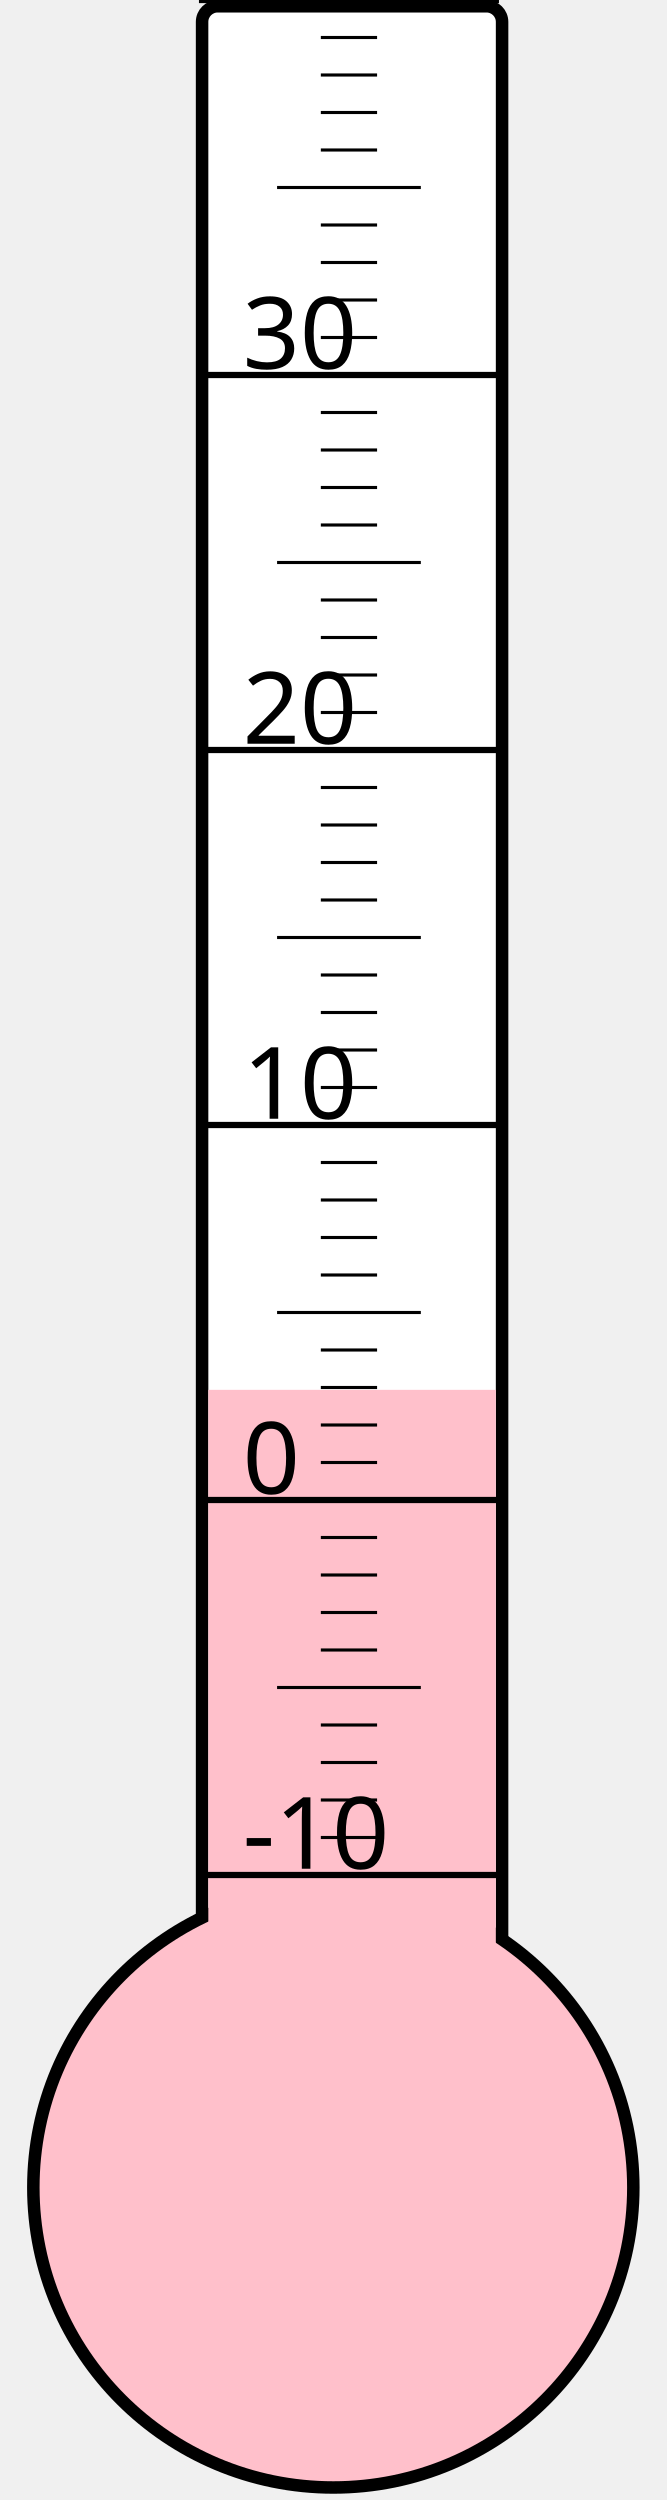
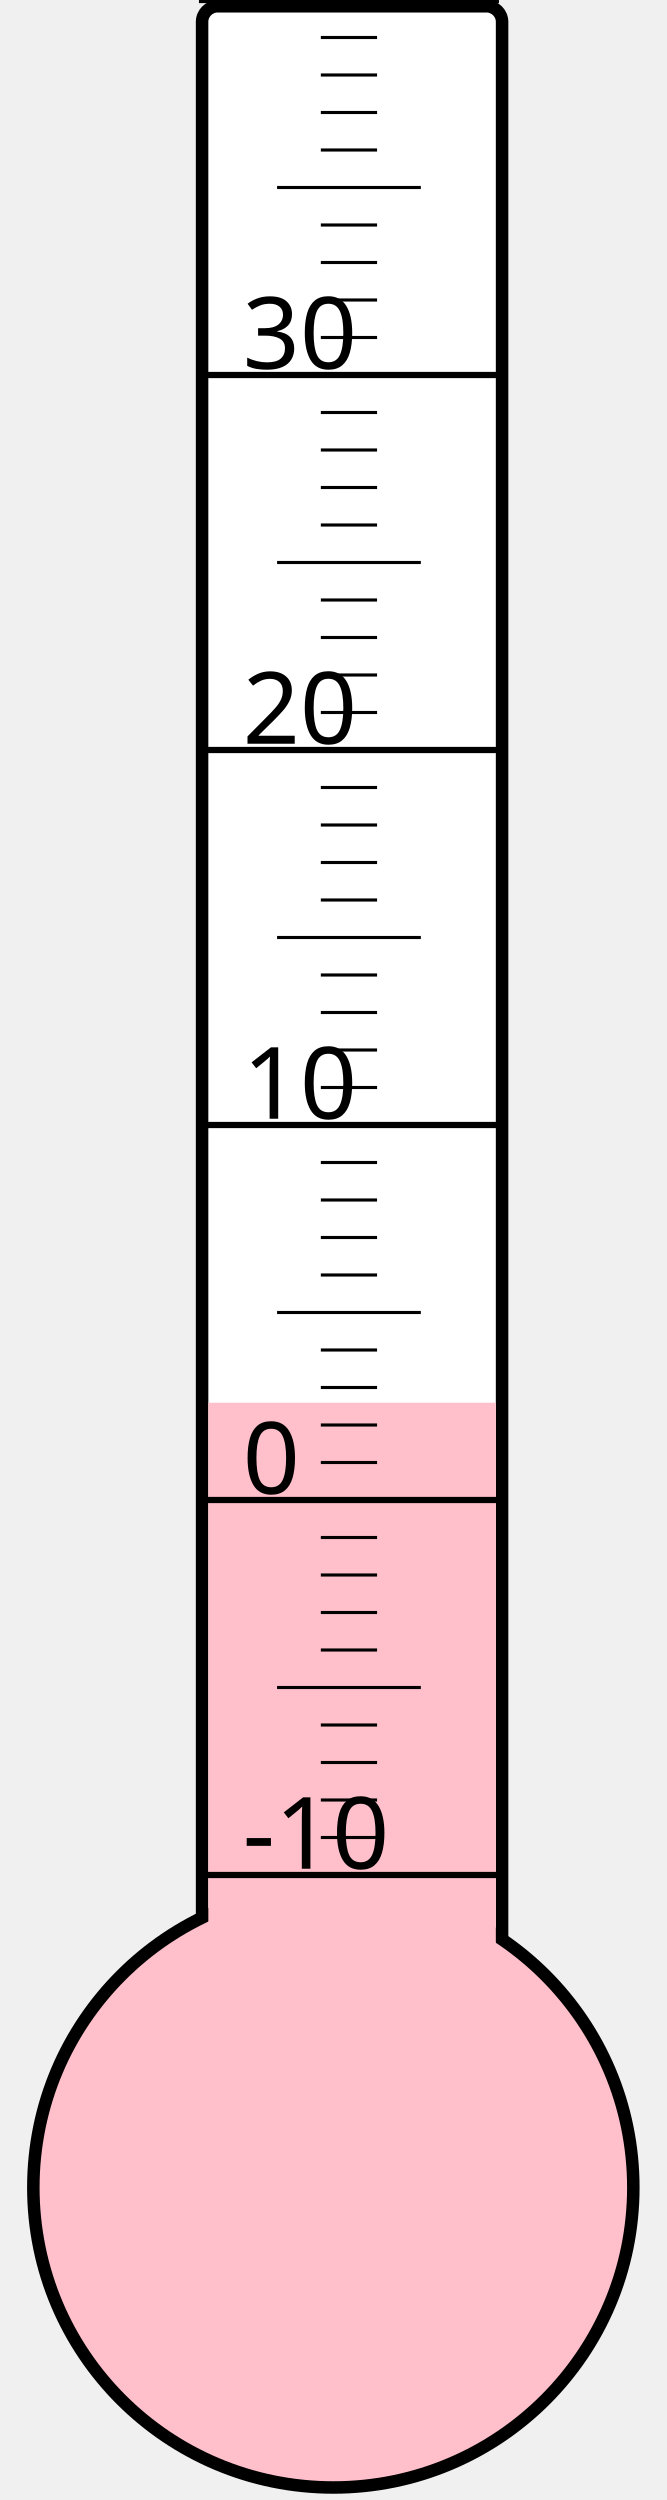
<svg xmlns="http://www.w3.org/2000/svg" width="40px" height="150px" viewBox="0 0 200 800">
  <rect width="200" height="800" x="0" y="0" style="fill: #ffffeb; fill-opacity: 0;" />
  <rect width="96" height="680" x="58" y="2" rx="5" ry="5" style="fill: white; fill-opacity: 1; stroke: black; stroke-width: 4;" />
  <circle cx="100" cy="700" r="96" style="fill: pink; stroke: black; stroke-width: 4;" />
-   <rect width="92" height="255.25" x="60" y="444.75" style="fill: pink; fill-opacity: 1; stroke-width: 0;" />
+   <rect width="92" height="251.125" x="60" y="448.875" style="fill: pink; fill-opacity: 1; stroke-width: 0;" />
  <text x="71" y="598" style="font-family: sans-serif; font-size: 24pt;">-10</text>
  <text x="71" y="478" style="font-family: sans-serif; font-size: 24pt;">0</text>
  <text x="71" y="358" style="font-family: sans-serif; font-size: 24pt;">10</text>
  <text x="71" y="238" style="font-family: sans-serif; font-size: 24pt;">20</text>
  <text x="71" y="118" style="font-family: sans-serif; font-size: 24pt;">30</text>
  <g style="stroke: black;">
    <line x1="57" y1="600" x2="153" y2="600" style="stroke-width: 2;" />
    <line x1="96" y1="588" x2="114" y2="588" style="stroke-width: 1;" />
    <line x1="96" y1="576" x2="114" y2="576" style="stroke-width: 1;" />
    <line x1="96" y1="564" x2="114" y2="564" style="stroke-width: 1;" />
    <line x1="96" y1="552" x2="114" y2="552" style="stroke-width: 1;" />
    <line x1="82" y1="540" x2="128" y2="540" style="stroke-width: 1;" />
    <line x1="96" y1="528" x2="114" y2="528" style="stroke-width: 1;" />
    <line x1="96" y1="516" x2="114" y2="516" style="stroke-width: 1;" />
    <line x1="96" y1="504" x2="114" y2="504" style="stroke-width: 1;" />
    <line x1="96" y1="492" x2="114" y2="492" style="stroke-width: 1;" />
    <line x1="57" y1="480" x2="153" y2="480" style="stroke-width: 2;" />
    <line x1="96" y1="468" x2="114" y2="468" style="stroke-width: 1;" />
    <line x1="96" y1="456" x2="114" y2="456" style="stroke-width: 1;" />
    <line x1="96" y1="444" x2="114" y2="444" style="stroke-width: 1;" />
    <line x1="96" y1="432" x2="114" y2="432" style="stroke-width: 1;" />
    <line x1="82" y1="420" x2="128" y2="420" style="stroke-width: 1;" />
    <line x1="96" y1="408" x2="114" y2="408" style="stroke-width: 1;" />
    <line x1="96" y1="396" x2="114" y2="396" style="stroke-width: 1;" />
    <line x1="96" y1="384" x2="114" y2="384" style="stroke-width: 1;" />
    <line x1="96" y1="372" x2="114" y2="372" style="stroke-width: 1;" />
    <line x1="57" y1="360" x2="153" y2="360" style="stroke-width: 2;" />
    <line x1="96" y1="348" x2="114" y2="348" style="stroke-width: 1;" />
    <line x1="96" y1="336" x2="114" y2="336" style="stroke-width: 1;" />
    <line x1="96" y1="324" x2="114" y2="324" style="stroke-width: 1;" />
    <line x1="96" y1="312" x2="114" y2="312" style="stroke-width: 1;" />
    <line x1="82" y1="300" x2="128" y2="300" style="stroke-width: 1;" />
    <line x1="96" y1="288" x2="114" y2="288" style="stroke-width: 1;" />
    <line x1="96" y1="276" x2="114" y2="276" style="stroke-width: 1;" />
    <line x1="96" y1="264" x2="114" y2="264" style="stroke-width: 1;" />
    <line x1="96" y1="252" x2="114" y2="252" style="stroke-width: 1;" />
    <line x1="57" y1="240" x2="153" y2="240" style="stroke-width: 2;" />
    <line x1="96" y1="228" x2="114" y2="228" style="stroke-width: 1;" />
    <line x1="96" y1="216" x2="114" y2="216" style="stroke-width: 1;" />
    <line x1="96" y1="204" x2="114" y2="204" style="stroke-width: 1;" />
    <line x1="96" y1="192" x2="114" y2="192" style="stroke-width: 1;" />
    <line x1="82" y1="180" x2="128" y2="180" style="stroke-width: 1;" />
    <line x1="96" y1="168" x2="114" y2="168" style="stroke-width: 1;" />
    <line x1="96" y1="156" x2="114" y2="156" style="stroke-width: 1;" />
    <line x1="96" y1="144" x2="114" y2="144" style="stroke-width: 1;" />
    <line x1="96" y1="132" x2="114" y2="132" style="stroke-width: 1;" />
    <line x1="57" y1="120" x2="153" y2="120" style="stroke-width: 2;" />
    <line x1="96" y1="108" x2="114" y2="108" style="stroke-width: 1;" />
    <line x1="96" y1="96" x2="114" y2="96" style="stroke-width: 1;" />
    <line x1="96" y1="84" x2="114" y2="84" style="stroke-width: 1;" />
    <line x1="96" y1="72" x2="114" y2="72" style="stroke-width: 1;" />
    <line x1="82" y1="60" x2="128" y2="60" style="stroke-width: 1;" />
    <line x1="96" y1="48" x2="114" y2="48" style="stroke-width: 1;" />
    <line x1="96" y1="36" x2="114" y2="36" style="stroke-width: 1;" />
    <line x1="96" y1="24" x2="114" y2="24" style="stroke-width: 1;" />
    <line x1="96" y1="12" x2="114" y2="12" style="stroke-width: 1;" />
    <line x1="57" y1="0" x2="153" y2="0" style="stroke-width: 2;" />
  </g>
</svg>
